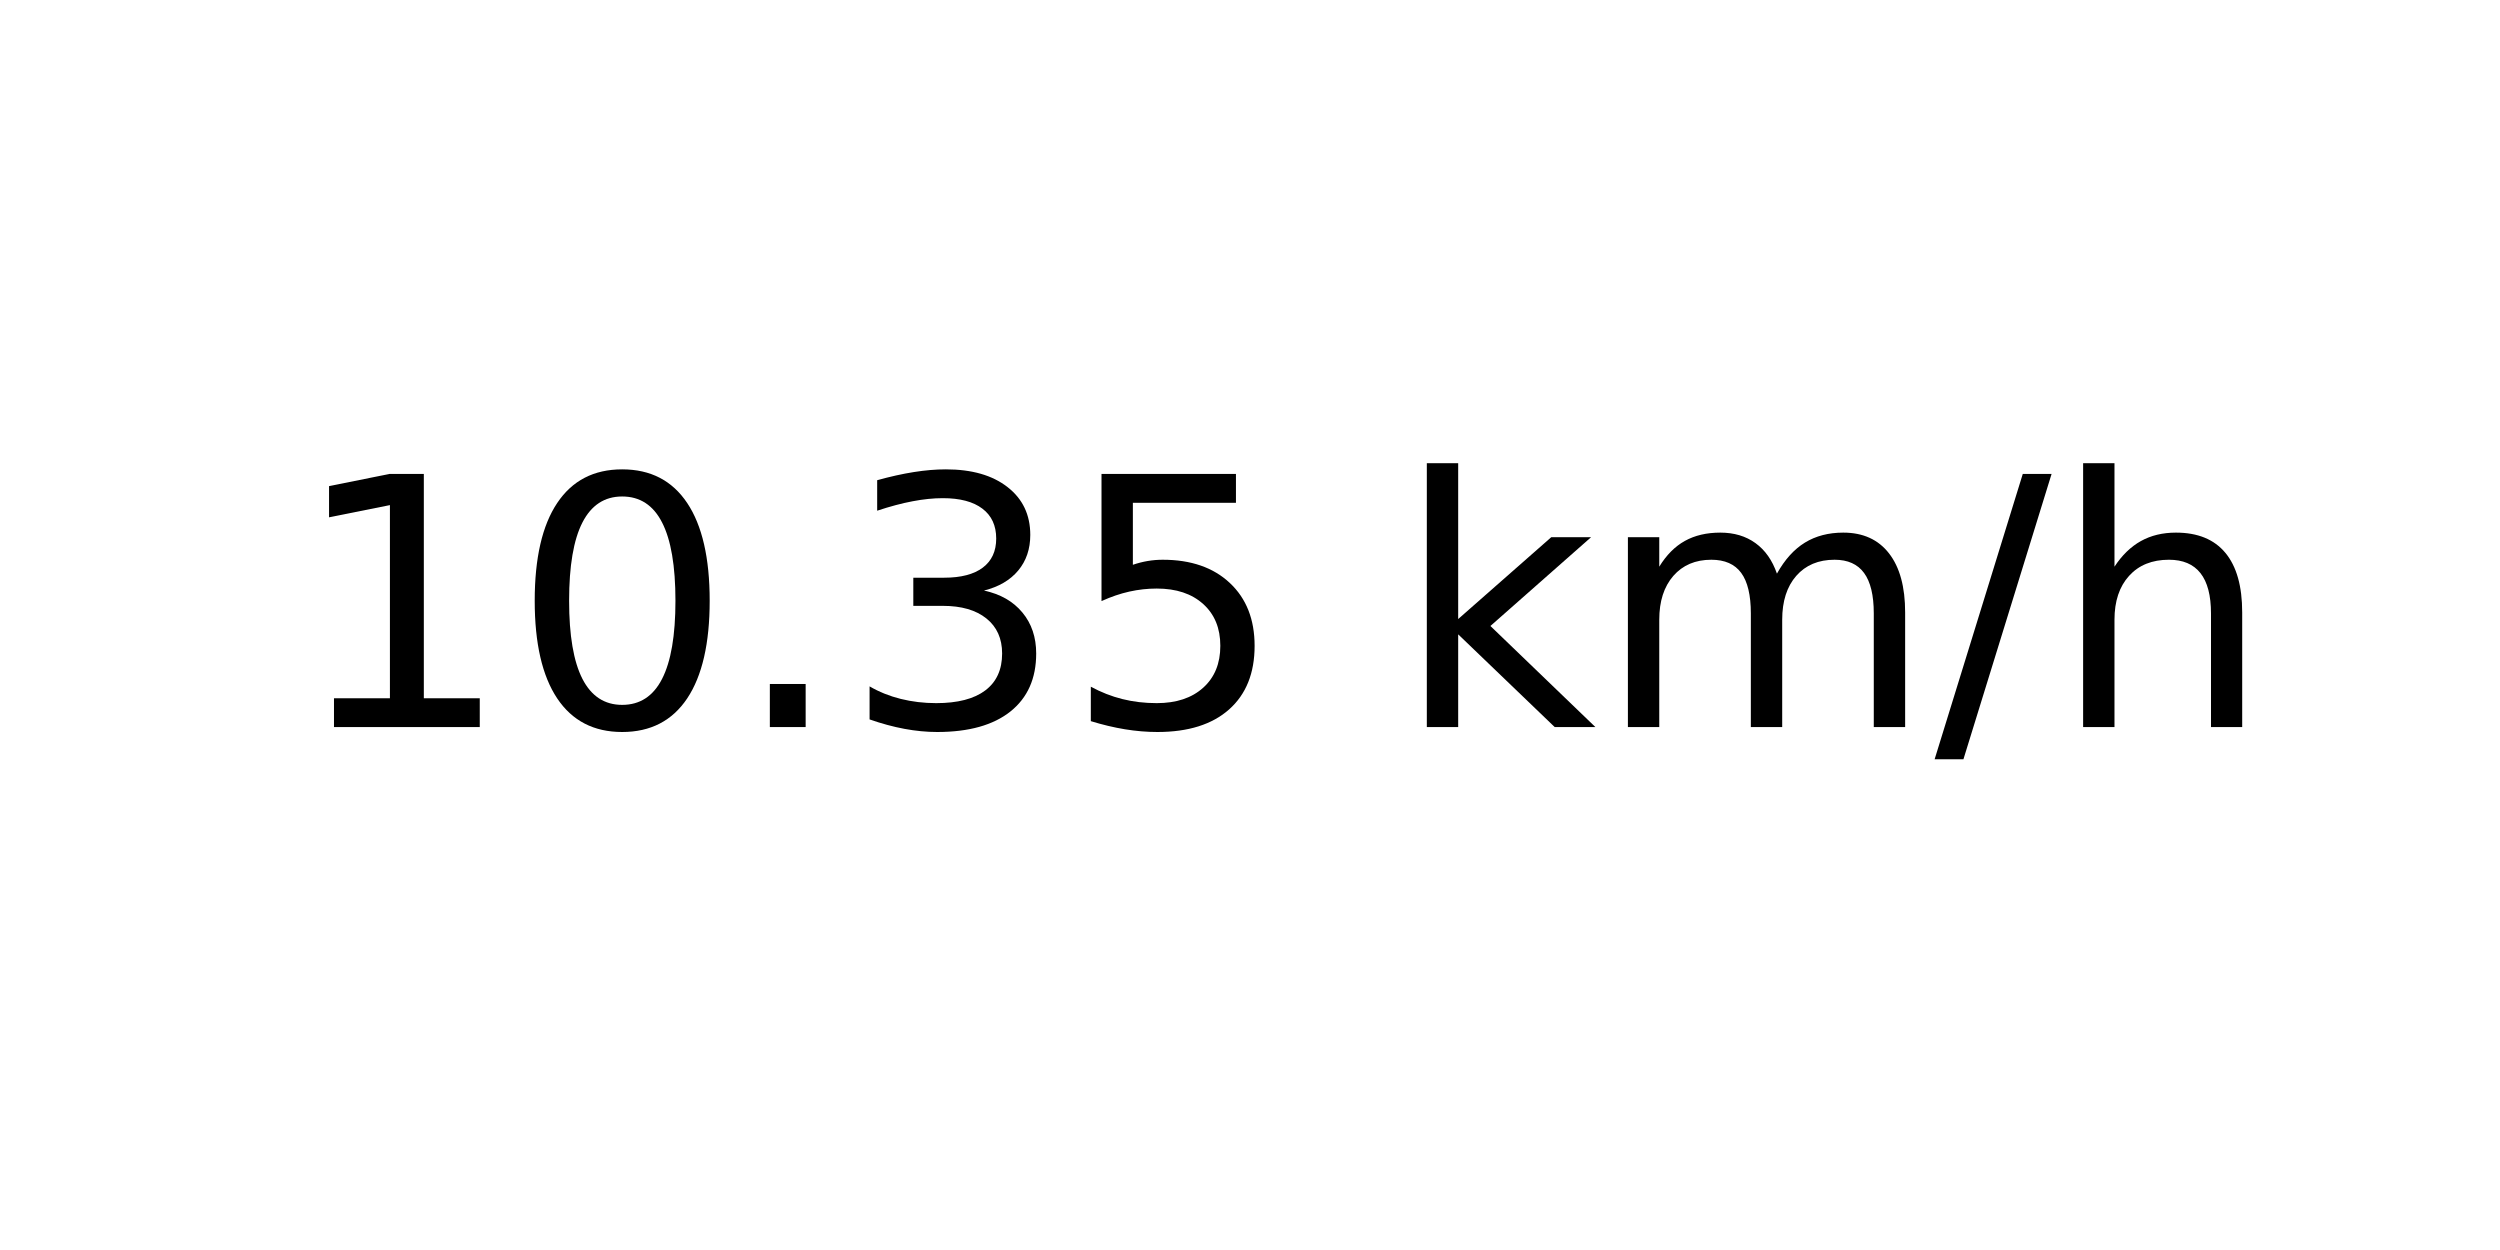
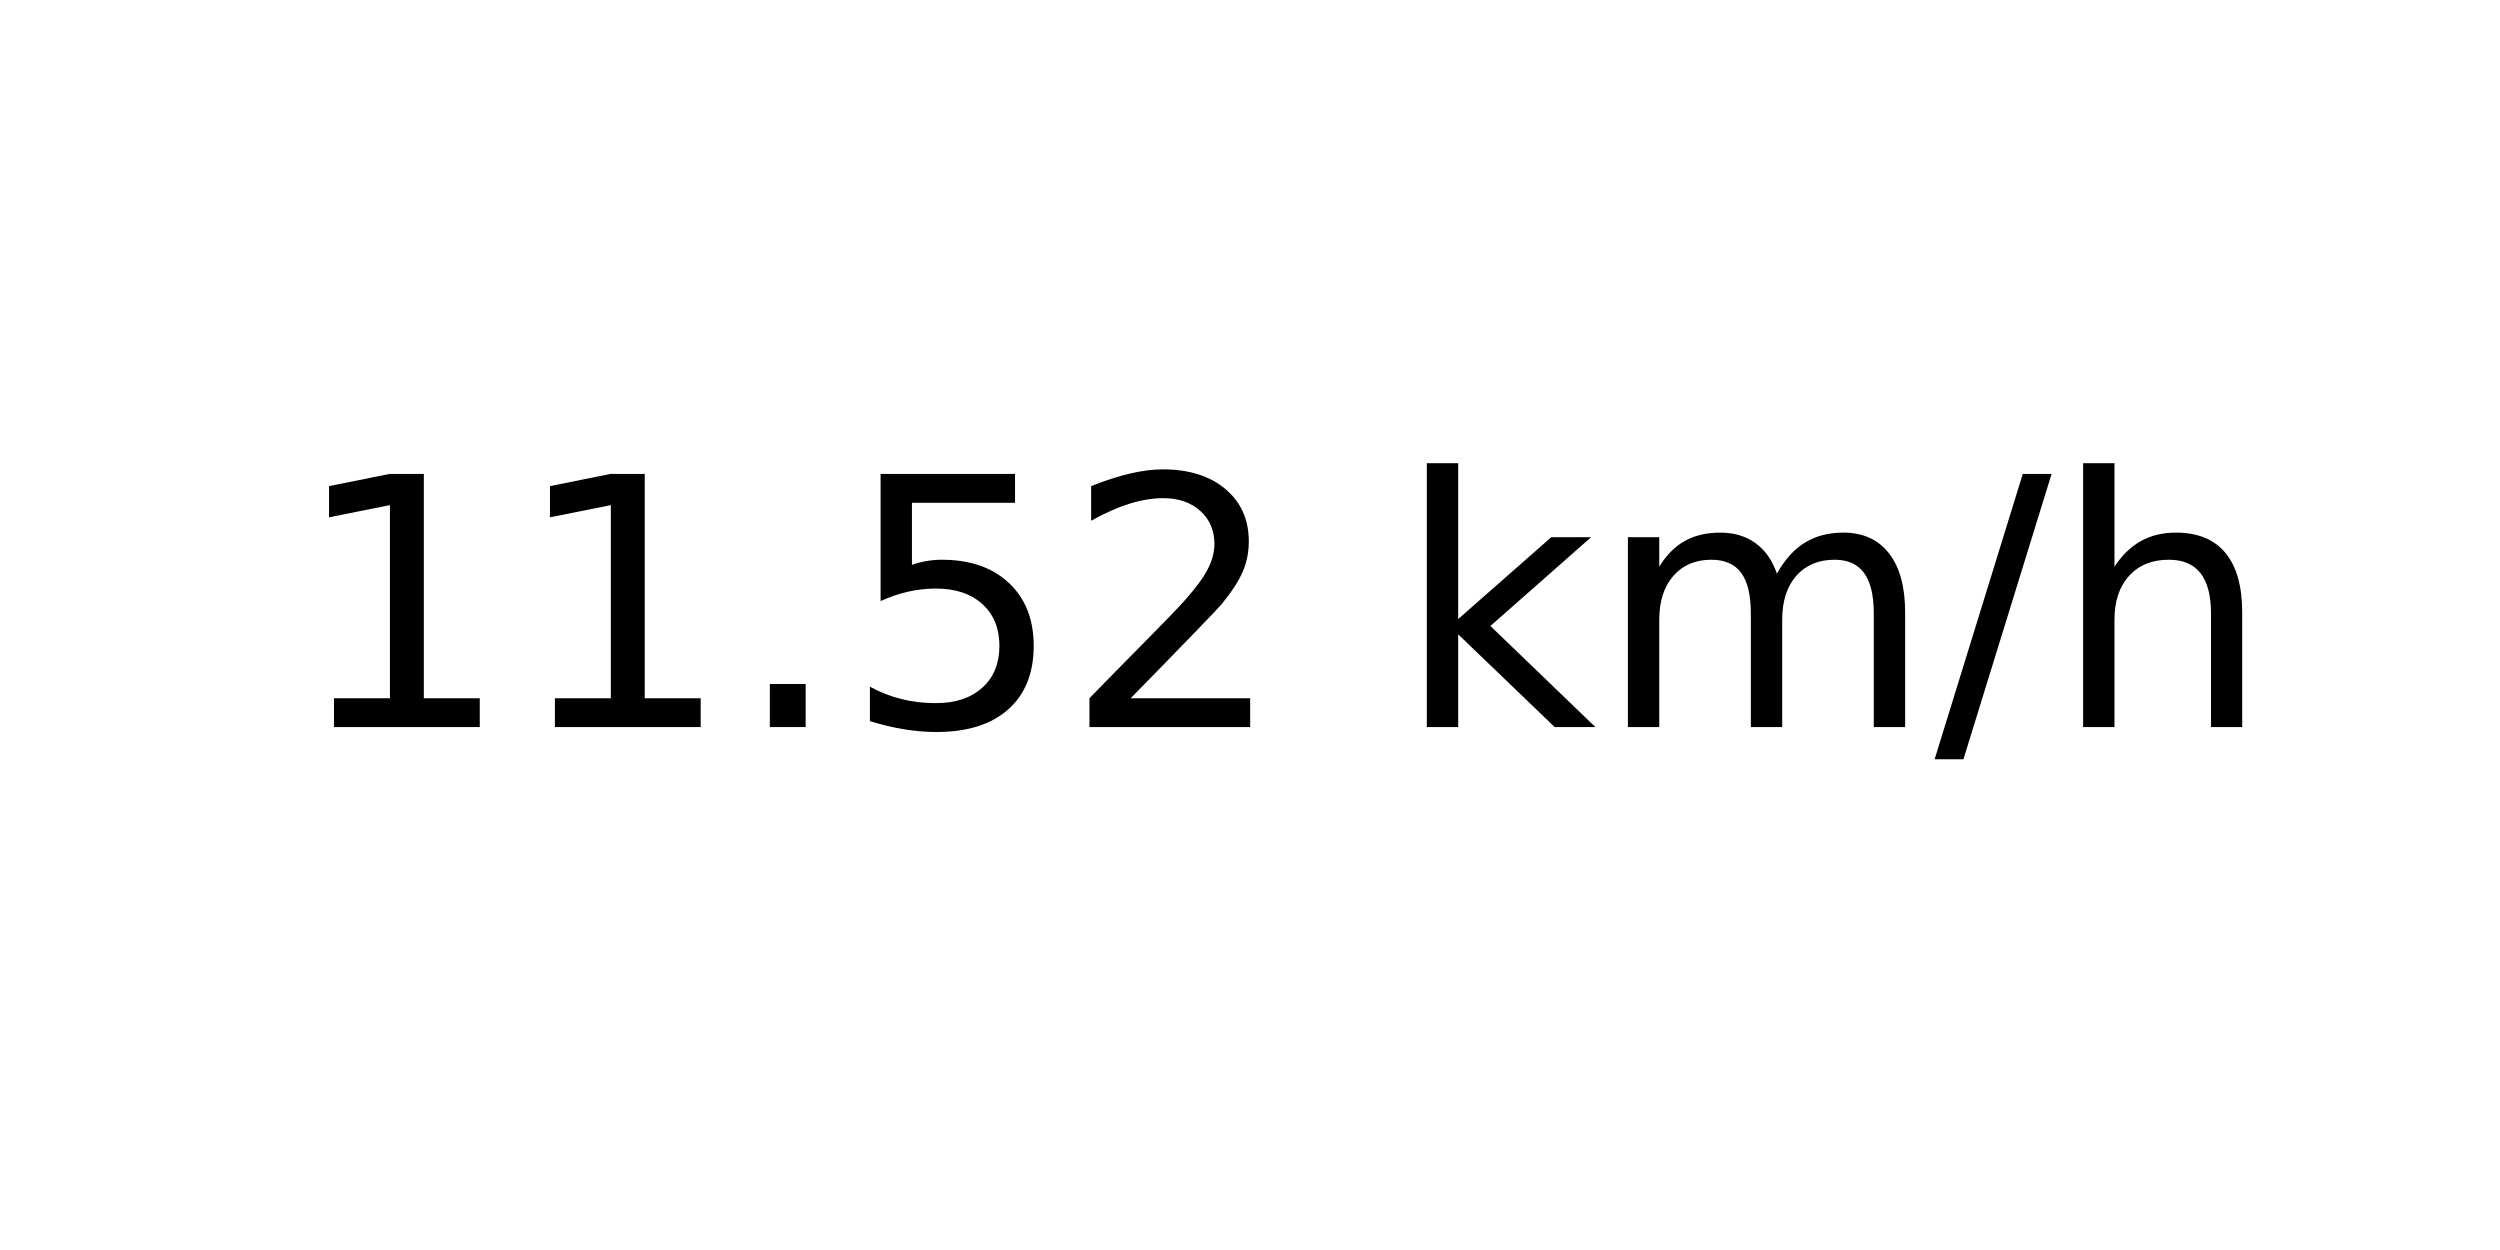
<svg xmlns="http://www.w3.org/2000/svg" xmlns:xlink="http://www.w3.org/1999/xlink" width="72pt" height="36pt" viewBox="0 0 72 36" version="1.1">
  <defs>
    <style type="text/css">*{stroke-linejoin: round; stroke-linecap: butt}</style>
  </defs>
  <g id="figure_1">
    <g id="axes_1">
      <g id="text_1">
        <g transform="translate(8.378125 20.93937) scale(0.1 -0.1)">
          <defs>
            <path id="DejaVuSans-31" d="M 794 531  L 1825 531  L 1825 4091  L 703 3866  L 703 4441  L 1819 4666  L 2450 4666  L 2450 531  L 3481 531  L 3481 0  L 794 0  L 794 531  z " transform="scale(0.015625)" />
-             <path id="DejaVuSans-30" d="M 2034 4250  Q 1547 4250 1301 3770  Q 1056 3291 1056 2328  Q 1056 1369 1301 889  Q 1547 409 2034 409  Q 2525 409 2770 889  Q 3016 1369 3016 2328  Q 3016 3291 2770 3770  Q 2525 4250 2034 4250  z M 2034 4750  Q 2819 4750 3233 4129  Q 3647 3509 3647 2328  Q 3647 1150 3233 529  Q 2819 -91 2034 -91  Q 1250 -91 836 529  Q 422 1150 422 2328  Q 422 3509 836 4129  Q 1250 4750 2034 4750  z " transform="scale(0.015625)" />
            <path id="DejaVuSans-2e" d="M 684 794  L 1344 794  L 1344 0  L 684 0  L 684 794  z " transform="scale(0.015625)" />
-             <path id="DejaVuSans-33" d="M 2597 2516  Q 3050 2419 3304 2112  Q 3559 1806 3559 1356  Q 3559 666 3084 287  Q 2609 -91 1734 -91  Q 1441 -91 1130 -33  Q 819 25 488 141  L 488 750  Q 750 597 1062 519  Q 1375 441 1716 441  Q 2309 441 2620 675  Q 2931 909 2931 1356  Q 2931 1769 2642 2001  Q 2353 2234 1838 2234  L 1294 2234  L 1294 2753  L 1863 2753  Q 2328 2753 2575 2939  Q 2822 3125 2822 3475  Q 2822 3834 2567 4026  Q 2313 4219 1838 4219  Q 1578 4219 1281 4162  Q 984 4106 628 3988  L 628 4550  Q 988 4650 1302 4700  Q 1616 4750 1894 4750  Q 2613 4750 3031 4423  Q 3450 4097 3450 3541  Q 3450 3153 3228 2886  Q 3006 2619 2597 2516  z " transform="scale(0.015625)" />
            <path id="DejaVuSans-35" d="M 691 4666  L 3169 4666  L 3169 4134  L 1269 4134  L 1269 2991  Q 1406 3038 1543 3061  Q 1681 3084 1819 3084  Q 2600 3084 3056 2656  Q 3513 2228 3513 1497  Q 3513 744 3044 326  Q 2575 -91 1722 -91  Q 1428 -91 1123 -41  Q 819 9 494 109  L 494 744  Q 775 591 1075 516  Q 1375 441 1709 441  Q 2250 441 2565 725  Q 2881 1009 2881 1497  Q 2881 1984 2565 2268  Q 2250 2553 1709 2553  Q 1456 2553 1204 2497  Q 953 2441 691 2322  L 691 4666  z " transform="scale(0.015625)" />
+             <path id="DejaVuSans-32" d="M 1228 531  L 3431 531  L 3431 0  L 469 0  L 469 531  Q 828 903 1448 1529  Q 2069 2156 2228 2338  Q 2531 2678 2651 2914  Q 2772 3150 2772 3378  Q 2772 3750 2511 3984  Q 2250 4219 1831 4219  Q 1534 4219 1204 4116  Q 875 4013 500 3803  L 500 4441  Q 881 4594 1212 4672  Q 1544 4750 1819 4750  Q 2544 4750 2975 4387  Q 3406 4025 3406 3419  Q 3406 3131 3298 2873  Q 3191 2616 2906 2266  Q 2828 2175 2409 1742  Q 1991 1309 1228 531  z " transform="scale(0.015625)" />
            <path id="DejaVuSans-20" transform="scale(0.015625)" />
            <path id="DejaVuSans-6b" d="M 581 4863  L 1159 4863  L 1159 1991  L 2875 3500  L 3609 3500  L 1753 1863  L 3688 0  L 2938 0  L 1159 1709  L 1159 0  L 581 0  L 581 4863  z " transform="scale(0.015625)" />
            <path id="DejaVuSans-6d" d="M 3328 2828  Q 3544 3216 3844 3400  Q 4144 3584 4550 3584  Q 5097 3584 5394 3201  Q 5691 2819 5691 2113  L 5691 0  L 5113 0  L 5113 2094  Q 5113 2597 4934 2840  Q 4756 3084 4391 3084  Q 3944 3084 3684 2787  Q 3425 2491 3425 1978  L 3425 0  L 2847 0  L 2847 2094  Q 2847 2600 2669 2842  Q 2491 3084 2119 3084  Q 1678 3084 1418 2786  Q 1159 2488 1159 1978  L 1159 0  L 581 0  L 581 3500  L 1159 3500  L 1159 2956  Q 1356 3278 1631 3431  Q 1906 3584 2284 3584  Q 2666 3584 2933 3390  Q 3200 3197 3328 2828  z " transform="scale(0.015625)" />
            <path id="DejaVuSans-2f" d="M 1625 4666  L 2156 4666  L 531 -594  L 0 -594  L 1625 4666  z " transform="scale(0.015625)" />
            <path id="DejaVuSans-68" d="M 3513 2113  L 3513 0  L 2938 0  L 2938 2094  Q 2938 2591 2744 2837  Q 2550 3084 2163 3084  Q 1697 3084 1428 2787  Q 1159 2491 1159 1978  L 1159 0  L 581 0  L 581 4863  L 1159 4863  L 1159 2956  Q 1366 3272 1645 3428  Q 1925 3584 2291 3584  Q 2894 3584 3203 3211  Q 3513 2838 3513 2113  z " transform="scale(0.015625)" />
          </defs>
          <use xlink:href="#DejaVuSans-31" />
-           <use xlink:href="#DejaVuSans-30" x="63.623" />
+           <use xlink:href="#DejaVuSans-31" x="63.623" />
          <use xlink:href="#DejaVuSans-2e" x="127.246" />
-           <use xlink:href="#DejaVuSans-33" x="159.033" />
-           <use xlink:href="#DejaVuSans-35" x="222.656" />
+           <use xlink:href="#DejaVuSans-35" x="159.033" />
+           <use xlink:href="#DejaVuSans-32" x="222.656" />
          <use xlink:href="#DejaVuSans-20" x="286.279" />
          <use xlink:href="#DejaVuSans-6b" x="318.066" />
          <use xlink:href="#DejaVuSans-6d" x="375.977" />
          <use xlink:href="#DejaVuSans-2f" x="473.389" />
          <use xlink:href="#DejaVuSans-68" x="507.08" />
        </g>
      </g>
    </g>
  </g>
</svg>
